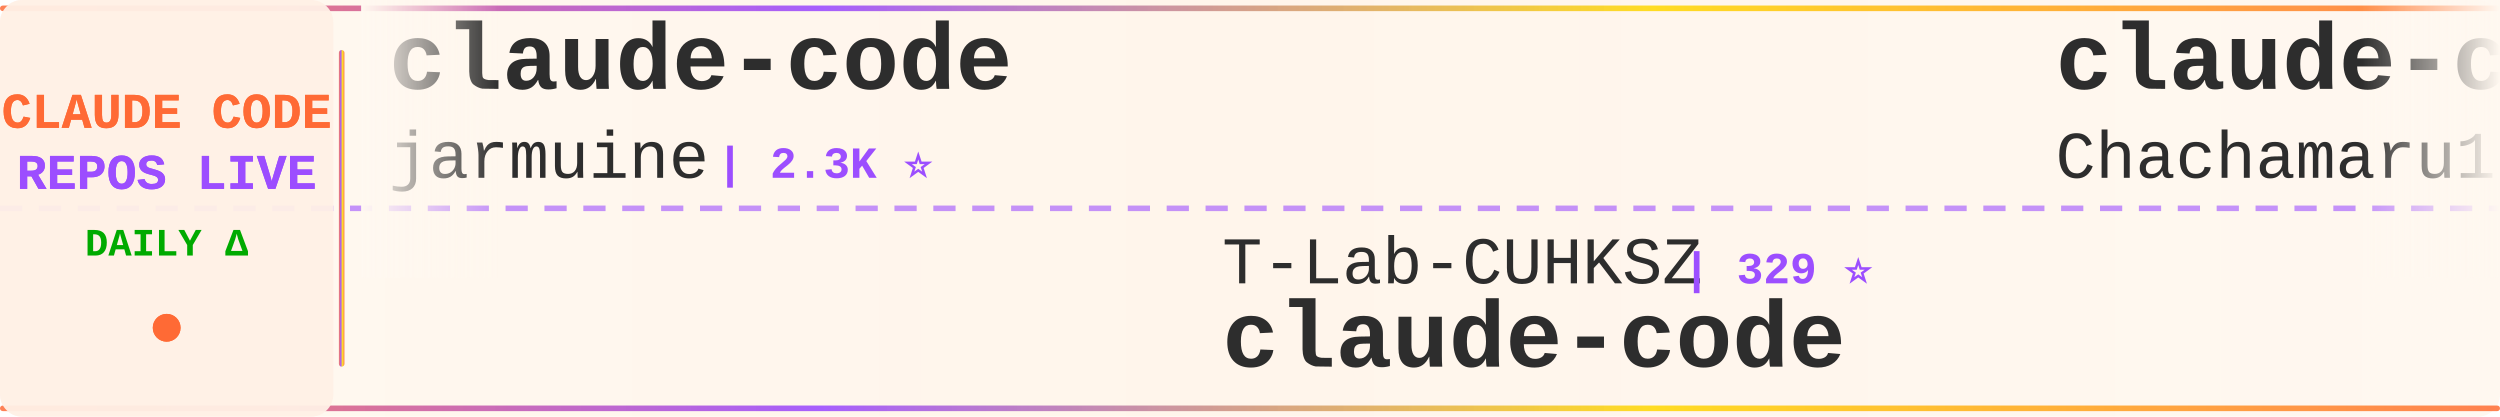
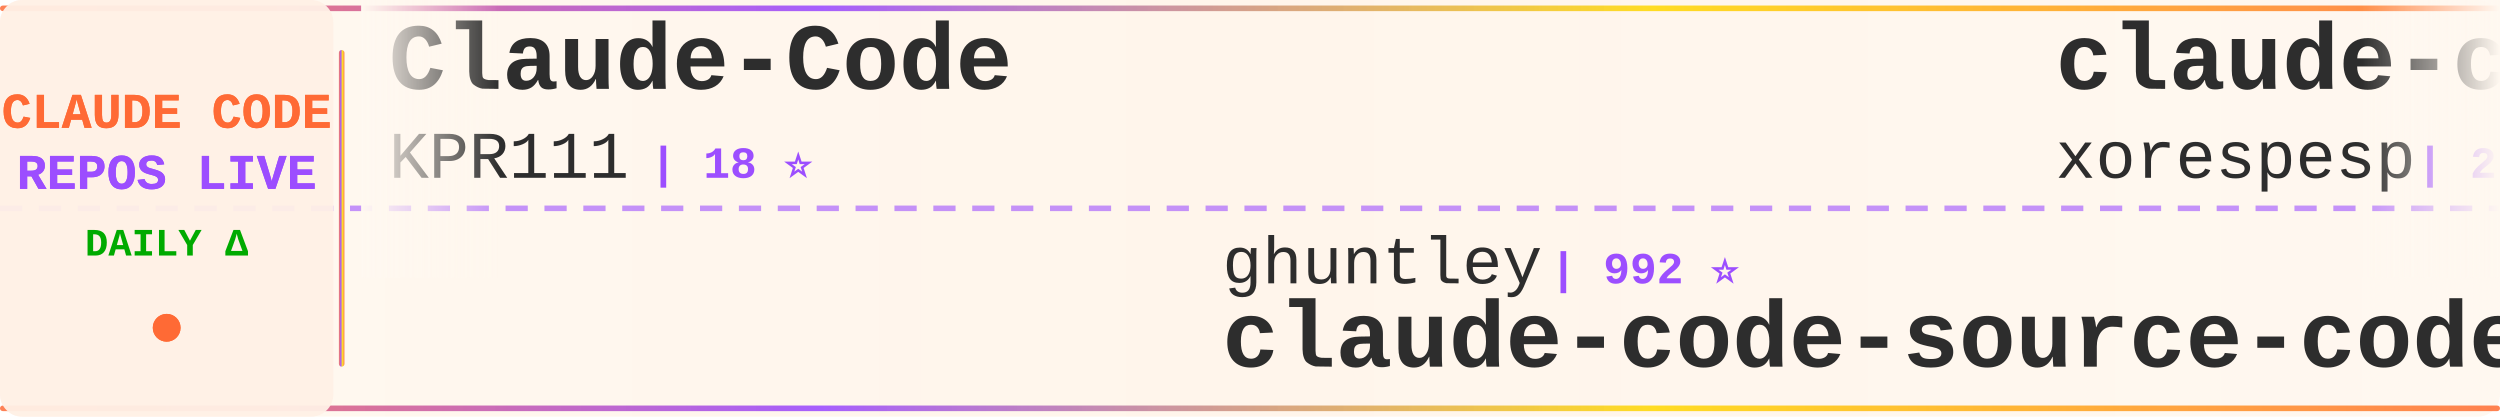
<svg xmlns="http://www.w3.org/2000/svg" width="900" height="150">
  <defs>
    <linearGradient id="tickerBg" x1="0%" y1="0%" x2="100%" y2="0%">
      <stop offset="0%" style="stop-color:#fff8f0;stop-opacity:0.98" />
      <stop offset="50%" style="stop-color:#fff5eb;stop-opacity:1" />
      <stop offset="100%" style="stop-color:#fff8f0;stop-opacity:0.98" />
    </linearGradient>
    <linearGradient id="borderGrad" x1="0%" y1="0%" x2="100%" y2="0%">
      <stop offset="0%" style="stop-color:#FF6B35;stop-opacity:0.85">
        <animate attributeName="stop-opacity" values="0.85;1;0.85" dur="2s" repeatCount="indefinite" />
      </stop>
      <stop offset="33%" style="stop-color:#9C4EFF;stop-opacity:0.9">
        <animate attributeName="stop-opacity" values="0.9;1;0.9" dur="2.2s" repeatCount="indefinite" />
      </stop>
      <stop offset="66%" style="stop-color:#FFD700;stop-opacity:0.85">
        <animate attributeName="stop-opacity" values="0.85;1;0.85" dur="1.8s" repeatCount="indefinite" />
      </stop>
      <stop offset="100%" style="stop-color:#FF6B35;stop-opacity:0.85">
        <animate attributeName="stop-opacity" values="0.85;1;0.85" dur="2s" repeatCount="indefinite" />
      </stop>
    </linearGradient>
    <filter id="textGlow">
      <feGaussianBlur stdDeviation="0.15" result="coloredBlur" />
      <feMerge>
        <feMergeNode in="coloredBlur" />
        <feMergeNode in="SourceGraphic" />
      </feMerge>
    </filter>
    <filter id="metricGlow">
      <feGaussianBlur stdDeviation="0.2" result="coloredBlur" />
      <feMerge>
        <feMergeNode in="coloredBlur" />
        <feMergeNode in="SourceGraphic" />
      </feMerge>
    </filter>
    <linearGradient id="leftFade" x1="0%" y1="0%" x2="100%" y2="0%">
      <stop offset="0%" style="stop-color:#fff8f0;stop-opacity:1" />
      <stop offset="100%" style="stop-color:#fff8f0;stop-opacity:0" />
    </linearGradient>
    <linearGradient id="rightFade" x1="0%" y1="0%" x2="100%" y2="0%">
      <stop offset="0%" style="stop-color:#fff8f0;stop-opacity:0" />
      <stop offset="100%" style="stop-color:#fff8f0;stop-opacity:1" />
    </linearGradient>
  </defs>
  <rect width="900" height="150" fill="url(#tickerBg)" rx="8" />
  <rect x="0" y="2" width="900" height="2" fill="url(#borderGrad)" rx="1" />
  <rect x="0" y="146" width="900" height="2" fill="url(#borderGrad)" rx="1" />
  <line x1="0" y1="75" x2="900" y2="75" stroke="#9C4EFF" stroke-width="2" stroke-dasharray="8 6" opacity="0.6" />
  <rect x="0" y="0" width="120" height="150" fill="#fff0e6" opacity="0.95" rx="8" />
  <text x="60" y="46" font-family="'Courier New', monospace" font-size="18" font-weight="bold" fill="#FF6B35" text-anchor="middle" filter="url(#textGlow)">
    CLAUDE CODE
  </text>
  <text x="60" y="68" font-family="'Courier New', monospace" font-size="18" font-weight="bold" fill="#9C4EFF" text-anchor="middle" filter="url(#textGlow)">
    REPOS LIVE
  </text>
  <text x="60" y="92" font-family="'Courier New', monospace" font-size="14" font-weight="bold" fill="#00aa00" text-anchor="middle">
    DAILY Δ
  </text>
  <circle cx="60" cy="118" r="5" fill="#FF6B35" filter="url(#metricGlow)">
    <animate attributeName="r" values="4;6;4" dur="1.5s" repeatCount="indefinite" />
    <animate attributeName="opacity" values="0.6;1;0.6" dur="1.5s" repeatCount="indefinite" />
  </circle>
  <rect x="122" y="18" width="2" height="114" fill="url(#borderGrad)" rx="1" />
  <clipPath id="tickerClip">
    <rect x="130" y="0" width="770" height="150" />
  </clipPath>
  <g clip-path="url(#tickerClip)">
    <g id="tickerItems">
      <animateTransform attributeName="transform" attributeType="XML" type="translate" from="0 0" to="-3000 0" dur="54s" repeatCount="indefinite" />
      <g transform="translate(0, 0)">
-         <text x="140" y="32" font-family="'Courier New', monospace" font-size="34" font-weight="bold" fill="#2d2d2d">claude-code</text>
-         <text x="140" y="64" font-family="'Courier New', monospace" font-size="24" font-weight="normal" fill="#2d2d2d" opacity="1.0">jarmuine</text>
-         <text x="258" y="64" font-family="'Courier New', monospace" font-size="16" font-weight="bold" fill="#9C4EFF"> | 2.3K ⭐</text>
+         <text x="140" y="32" font-family="'Courier New', monospace" font-size="34" font-weight="bold" fill="#2d2d2d">Claude-Code</text>
+         <text x="140" y="64" font-family="'Courier New', monospace" font-size="24" font-weight="normal" fill="#2d2d2d" opacity="1.0">KPR111</text>
+         <text x="234" y="64" font-family="'Courier New', monospace" font-size="16" font-weight="bold" fill="#9C4EFF"> | 18 ⭐</text>
      </g>
      <g transform="translate(300, 0)">
-         <text x="140" y="102" font-family="'Courier New', monospace" font-size="24" font-weight="normal" fill="#2d2d2d" opacity="1.0">T-Lab-CUHKSZ</text>
-         <text x="306" y="102" font-family="'Courier New', monospace" font-size="16" font-weight="bold" fill="#9C4EFF"> | 329 ⭐</text>
+         <text x="140" y="102" font-family="'Courier New', monospace" font-size="24" font-weight="normal" fill="#2d2d2d" opacity="1.0">ghuntley</text>
+         <text x="258" y="102" font-family="'Courier New', monospace" font-size="16" font-weight="bold" fill="#9C4EFF"> | 992 ⭐</text>
+         <text x="140" y="132" font-family="'Courier New', monospace" font-size="34" font-weight="bold" fill="#2d2d2d">claude-code-source-code-...</text>
+       </g>
+       <g transform="translate(600, 0)">
+         <text x="140" y="32" font-family="'Courier New', monospace" font-size="34" font-weight="bold" fill="#2d2d2d">claude-code</text>
+         <text x="140" y="64" font-family="'Courier New', monospace" font-size="24" font-weight="normal" fill="#2d2d2d" opacity="1.0">xorespesp</text>
+         <text x="270" y="64" font-family="'Courier New', monospace" font-size="16" font-weight="bold" fill="#9C4EFF"> | 233 ⭐</text>
+       </g>
+       <g transform="translate(900, 0)">
+         <text x="140" y="102" font-family="'Courier New', monospace" font-size="24" font-weight="normal" fill="#2d2d2d" opacity="1.0">sugyan</text>
+         <text x="234" y="102" font-family="'Courier New', monospace" font-size="16" font-weight="bold" fill="#9C4EFF"> | 1.1K ⭐</text>
+         <text x="140" y="132" font-family="'Courier New', monospace" font-size="34" font-weight="bold" fill="#2d2d2d">claude-code-webui</text>
+       </g>
+       <g transform="translate(1200, 0)">
+         <text x="140" y="32" font-family="'Courier New', monospace" font-size="34" font-weight="bold" fill="#2d2d2d">claude-code-rust</text>
+         <text x="140" y="64" font-family="'Courier New', monospace" font-size="24" font-weight="normal" fill="#2d2d2d" opacity="1.0">lorryjovens-hub</text>
+         <text x="342" y="64" font-family="'Courier New', monospace" font-size="16" font-weight="bold" fill="#9C4EFF"> | 1.7K ⭐</text>
+       </g>
+       <g transform="translate(1500, 0)">
+         <text x="140" y="102" font-family="'Courier New', monospace" font-size="24" font-weight="normal" fill="#2d2d2d" opacity="1.0">ccplugins</text>
+         <text x="270" y="102" font-family="'Courier New', monospace" font-size="16" font-weight="bold" fill="#9C4EFF"> | 954 ⭐ +1</text>
+         <text x="140" y="132" font-family="'Courier New', monospace" font-size="34" font-weight="bold" fill="#2d2d2d">awesome-claude-code-plug...</text>
+       </g>
+       <g transform="translate(1800, 0)">
+         <text x="140" y="32" font-family="'Courier New', monospace" font-size="34" font-weight="bold" fill="#2d2d2d">claude-code-showcase</text>
+         <text x="140" y="64" font-family="'Courier New', monospace" font-size="24" font-weight="normal" fill="#2d2d2d" opacity="1.0">ChrisWiles</text>
+         <text x="282" y="64" font-family="'Courier New', monospace" font-size="16" font-weight="bold" fill="#9C4EFF"> | 6.1K ⭐ +1</text>
+       </g>
+       <g transform="translate(2100, 0)">
+         <text x="140" y="102" font-family="'Courier New', monospace" font-size="24" font-weight="normal" fill="#2d2d2d" opacity="1.0">Yuyz0112</text>
+         <text x="258" y="102" font-family="'Courier New', monospace" font-size="16" font-weight="bold" fill="#9C4EFF"> | 2.4K ⭐</text>
+         <text x="140" y="132" font-family="'Courier New', monospace" font-size="34" font-weight="bold" fill="#2d2d2d">claude-code-reverse</text>
+       </g>
+       <g transform="translate(2400, 0)">
+         <text x="140" y="32" font-family="'Courier New', monospace" font-size="34" font-weight="bold" fill="#2d2d2d">claude-code-router</text>
+         <text x="140" y="64" font-family="'Courier New', monospace" font-size="24" font-weight="normal" fill="#2d2d2d" opacity="1.0">musistudio</text>
+         <text x="282" y="64" font-family="'Courier New', monospace" font-size="16" font-weight="bold" fill="#9C4EFF"> | 37.4K ⭐ +8</text>
+       </g>
+       <g transform="translate(2700, 0)">
+         <text x="140" y="102" font-family="'Courier New', monospace" font-size="24" font-weight="normal" fill="#2d2d2d" opacity="1.0">freestylefly</text>
+         <text x="306" y="102" font-family="'Courier New', monospace" font-size="16" font-weight="bold" fill="#9C4EFF"> | 130 ⭐</text>
        <text x="140" y="132" font-family="'Courier New', monospace" font-size="34" font-weight="bold" fill="#2d2d2d">claude-code</text>
      </g>
-       <g transform="translate(600, 0)">
-         <text x="140" y="32" font-family="'Courier New', monospace" font-size="34" font-weight="bold" fill="#2d2d2d">claude-code-harness</text>
-         <text x="140" y="64" font-family="'Courier New', monospace" font-size="24" font-weight="normal" fill="#2d2d2d" opacity="1.0">Chachamaru127</text>
-         <text x="318" y="64" font-family="'Courier New', monospace" font-size="16" font-weight="bold" fill="#9C4EFF"> | 3.1K ⭐ +1</text>
-       </g>
-       <g transform="translate(900, 0)">
-         <text x="140" y="102" font-family="'Courier New', monospace" font-size="24" font-weight="normal" fill="#2d2d2d" opacity="1.0">Onewon</text>
-         <text x="234" y="102" font-family="'Courier New', monospace" font-size="16" font-weight="bold" fill="#9C4EFF"> | 182 ⭐</text>
-         <text x="140" y="132" font-family="'Courier New', monospace" font-size="34" font-weight="bold" fill="#2d2d2d">claude-code</text>
-       </g>
-       <g transform="translate(1200, 0)">
-         <text x="140" y="32" font-family="'Courier New', monospace" font-size="34" font-weight="bold" fill="#2d2d2d">claude-code-proxy</text>
-         <text x="140" y="64" font-family="'Courier New', monospace" font-size="24" font-weight="normal" fill="#2d2d2d" opacity="1.0">fuergaosi233</text>
-         <text x="306" y="64" font-family="'Courier New', monospace" font-size="16" font-weight="bold" fill="#9C4EFF"> | 2.8K ⭐</text>
-       </g>
-       <g transform="translate(1500, 0)">
-         <text x="140" y="102" font-family="'Courier New', monospace" font-size="24" font-weight="normal" fill="#2d2d2d" opacity="1.0">pedrohcgs</text>
-         <text x="270" y="102" font-family="'Courier New', monospace" font-size="16" font-weight="bold" fill="#9C4EFF"> | 1.6K ⭐</text>
-         <text x="140" y="132" font-family="'Courier New', monospace" font-size="34" font-weight="bold" fill="#2d2d2d">claude-code-my-workflow</text>
-       </g>
-       <g transform="translate(1800, 0)">
-         <text x="140" y="32" font-family="'Courier New', monospace" font-size="34" font-weight="bold" fill="#2d2d2d">awesome-claude-code</text>
-         <text x="140" y="64" font-family="'Courier New', monospace" font-size="24" font-weight="normal" fill="#2d2d2d" opacity="1.0">jqueryscript</text>
-         <text x="306" y="64" font-family="'Courier New', monospace" font-size="16" font-weight="bold" fill="#9C4EFF"> | 517 ⭐</text>
-       </g>
-       <g transform="translate(2100, 0)">
-         <text x="140" y="102" font-family="'Courier New', monospace" font-size="24" font-weight="normal" fill="#2d2d2d" opacity="1.0">farion1231</text>
-         <text x="282" y="102" font-family="'Courier New', monospace" font-size="16" font-weight="bold" fill="#9C4EFF"> | 137.2K ⭐ +90</text>
-         <text x="140" y="132" font-family="'Courier New', monospace" font-size="34" font-weight="bold" fill="#2d2d2d">cc-switch</text>
-       </g>
-       <g transform="translate(2400, 0)">
-         <text x="140" y="32" font-family="'Courier New', monospace" font-size="34" font-weight="bold" fill="#2d2d2d">claude-code-source</text>
-         <text x="140" y="64" font-family="'Courier New', monospace" font-size="24" font-weight="normal" fill="#2d2d2d" opacity="1.0">hangsman</text>
-         <text x="258" y="64" font-family="'Courier New', monospace" font-size="16" font-weight="bold" fill="#9C4EFF"> | 795 ⭐</text>
-       </g>
-       <g transform="translate(2700, 0)">
-         <text x="140" y="102" font-family="'Courier New', monospace" font-size="24" font-weight="normal" fill="#2d2d2d" opacity="1.0">affaan-m</text>
-         <text x="258" y="102" font-family="'Courier New', monospace" font-size="16" font-weight="bold" fill="#9C4EFF"> | 268.0K ⭐ +114</text>
-         <text x="140" y="132" font-family="'Courier New', monospace" font-size="34" font-weight="bold" fill="#2d2d2d">ECC</text>
-       </g>
      <g transform="translate(3000, 0)">
-         <text x="140" y="32" font-family="'Courier New', monospace" font-size="34" font-weight="bold" fill="#2d2d2d">claude-code</text>
-         <text x="140" y="64" font-family="'Courier New', monospace" font-size="24" font-weight="normal" fill="#2d2d2d" opacity="1.0">jarmuine</text>
-         <text x="258" y="64" font-family="'Courier New', monospace" font-size="16" font-weight="bold" fill="#9C4EFF"> | 2.3K ⭐</text>
+         <text x="140" y="32" font-family="'Courier New', monospace" font-size="34" font-weight="bold" fill="#2d2d2d">Claude-Code</text>
+         <text x="140" y="64" font-family="'Courier New', monospace" font-size="24" font-weight="normal" fill="#2d2d2d" opacity="1.0">KPR111</text>
+         <text x="234" y="64" font-family="'Courier New', monospace" font-size="16" font-weight="bold" fill="#9C4EFF"> | 18 ⭐</text>
      </g>
      <g transform="translate(3300, 0)">
-         <text x="140" y="102" font-family="'Courier New', monospace" font-size="24" font-weight="normal" fill="#2d2d2d" opacity="1.0">T-Lab-CUHKSZ</text>
-         <text x="306" y="102" font-family="'Courier New', monospace" font-size="16" font-weight="bold" fill="#9C4EFF"> | 329 ⭐</text>
-         <text x="140" y="132" font-family="'Courier New', monospace" font-size="34" font-weight="bold" fill="#2d2d2d">claude-code</text>
+         <text x="140" y="102" font-family="'Courier New', monospace" font-size="24" font-weight="normal" fill="#2d2d2d" opacity="1.0">ghuntley</text>
+         <text x="258" y="102" font-family="'Courier New', monospace" font-size="16" font-weight="bold" fill="#9C4EFF"> | 992 ⭐</text>
+         <text x="140" y="132" font-family="'Courier New', monospace" font-size="34" font-weight="bold" fill="#2d2d2d">claude-code-source-code-...</text>
      </g>
      <g transform="translate(3600, 0)">
-         <text x="140" y="32" font-family="'Courier New', monospace" font-size="34" font-weight="bold" fill="#2d2d2d">claude-code-harness</text>
-         <text x="140" y="64" font-family="'Courier New', monospace" font-size="24" font-weight="normal" fill="#2d2d2d" opacity="1.0">Chachamaru127</text>
-         <text x="318" y="64" font-family="'Courier New', monospace" font-size="16" font-weight="bold" fill="#9C4EFF"> | 3.1K ⭐ +1</text>
+         <text x="140" y="32" font-family="'Courier New', monospace" font-size="34" font-weight="bold" fill="#2d2d2d">claude-code</text>
+         <text x="140" y="64" font-family="'Courier New', monospace" font-size="24" font-weight="normal" fill="#2d2d2d" opacity="1.0">xorespesp</text>
+         <text x="270" y="64" font-family="'Courier New', monospace" font-size="16" font-weight="bold" fill="#9C4EFF"> | 233 ⭐</text>
      </g>
      <g transform="translate(3900, 0)">
-         <text x="140" y="102" font-family="'Courier New', monospace" font-size="24" font-weight="normal" fill="#2d2d2d" opacity="1.0">Onewon</text>
-         <text x="234" y="102" font-family="'Courier New', monospace" font-size="16" font-weight="bold" fill="#9C4EFF"> | 182 ⭐</text>
-         <text x="140" y="132" font-family="'Courier New', monospace" font-size="34" font-weight="bold" fill="#2d2d2d">claude-code</text>
+         <text x="140" y="102" font-family="'Courier New', monospace" font-size="24" font-weight="normal" fill="#2d2d2d" opacity="1.0">sugyan</text>
+         <text x="234" y="102" font-family="'Courier New', monospace" font-size="16" font-weight="bold" fill="#9C4EFF"> | 1.1K ⭐</text>
+         <text x="140" y="132" font-family="'Courier New', monospace" font-size="34" font-weight="bold" fill="#2d2d2d">claude-code-webui</text>
      </g>
    </g>
  </g>
  <rect x="130" y="0" width="50" height="100" fill="url(#leftFade)" />
  <rect x="850" y="0" width="50" height="100" fill="url(#rightFade)" />
</svg>
